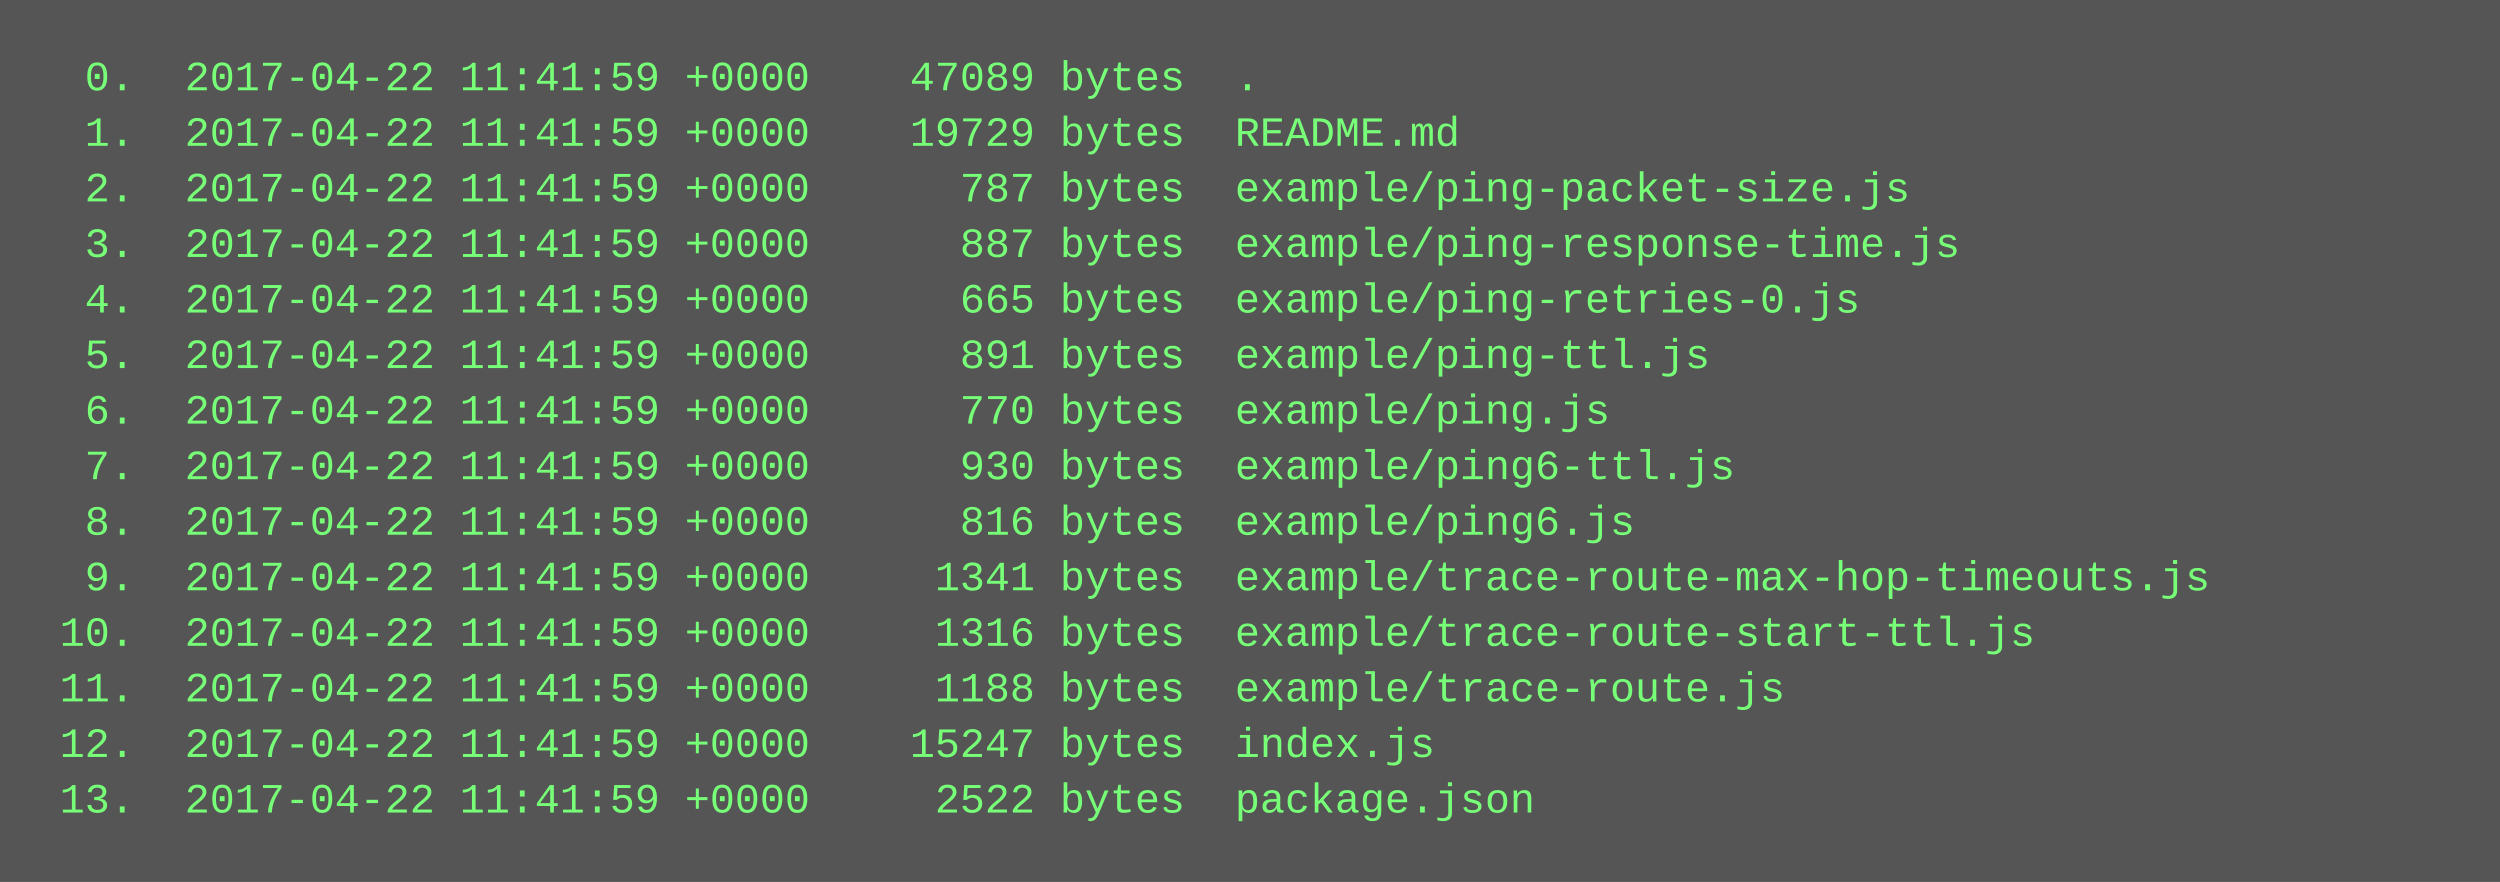
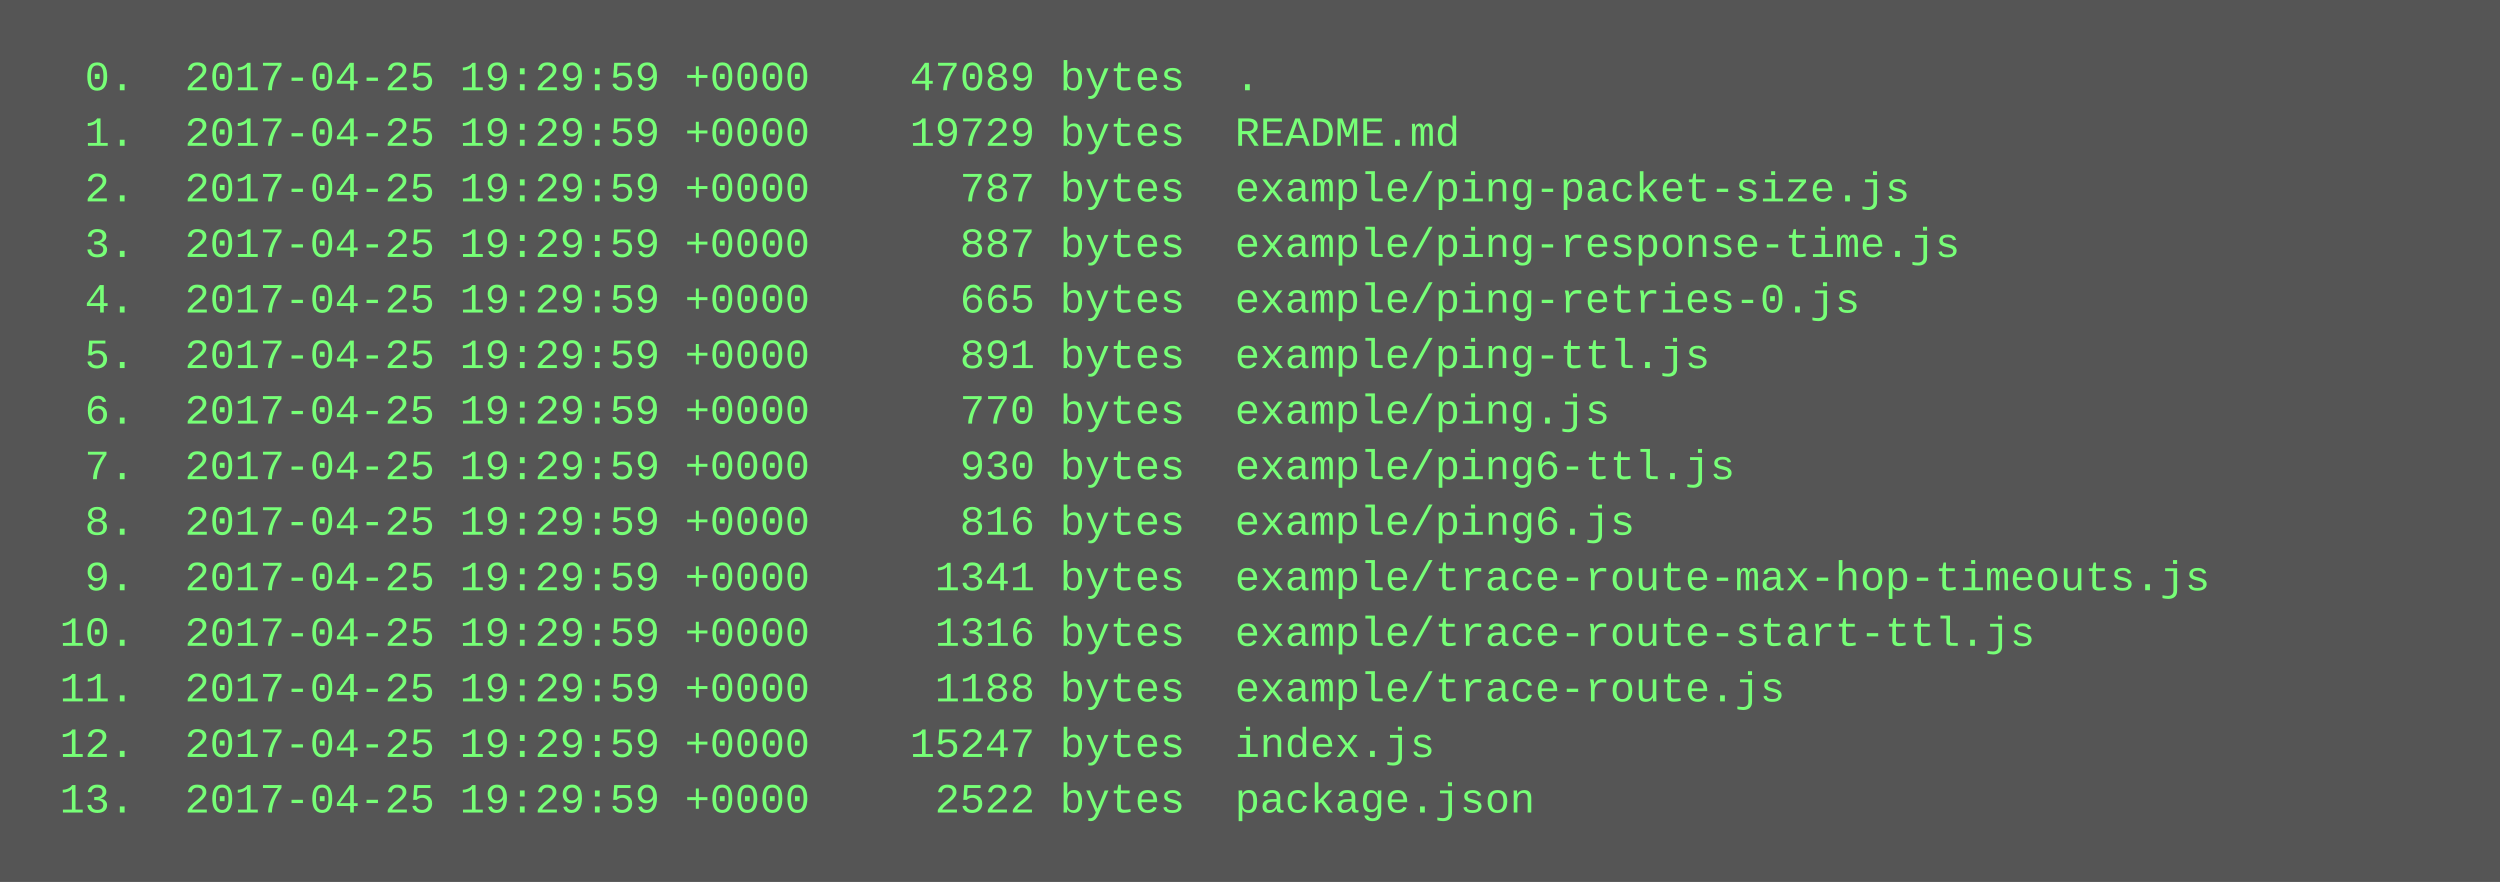
<svg xmlns="http://www.w3.org/2000/svg" height="254" width="720">
  <rect height="254" fill="#555" width="720" />
  <text fill="#7f7" font-family="Courier New" font-size="12" xml:space="preserve">
-     <tspan x="10" y="26">  0.  2017-04-22 11:41:59 +0000    47089 bytes  .</tspan>
-     <tspan x="10" y="42">  1.  2017-04-22 11:41:59 +0000    19729 bytes  README.md</tspan>
-     <tspan x="10" y="58">  2.  2017-04-22 11:41:59 +0000      787 bytes  example/ping-packet-size.js</tspan>
-     <tspan x="10" y="74">  3.  2017-04-22 11:41:59 +0000      887 bytes  example/ping-response-time.js</tspan>
-     <tspan x="10" y="90">  4.  2017-04-22 11:41:59 +0000      665 bytes  example/ping-retries-0.js</tspan>
-     <tspan x="10" y="106">  5.  2017-04-22 11:41:59 +0000      891 bytes  example/ping-ttl.js</tspan>
-     <tspan x="10" y="122">  6.  2017-04-22 11:41:59 +0000      770 bytes  example/ping.js</tspan>
-     <tspan x="10" y="138">  7.  2017-04-22 11:41:59 +0000      930 bytes  example/ping6-ttl.js</tspan>
-     <tspan x="10" y="154">  8.  2017-04-22 11:41:59 +0000      816 bytes  example/ping6.js</tspan>
-     <tspan x="10" y="170">  9.  2017-04-22 11:41:59 +0000     1341 bytes  example/trace-route-max-hop-timeouts.js</tspan>
-     <tspan x="10" y="186"> 10.  2017-04-22 11:41:59 +0000     1316 bytes  example/trace-route-start-ttl.js</tspan>
-     <tspan x="10" y="202"> 11.  2017-04-22 11:41:59 +0000     1188 bytes  example/trace-route.js</tspan>
-     <tspan x="10" y="218"> 12.  2017-04-22 11:41:59 +0000    15247 bytes  index.js</tspan>
-     <tspan x="10" y="234"> 13.  2017-04-22 11:41:59 +0000     2522 bytes  package.json</tspan>
+     <tspan x="10" y="26">  0.  2017-04-25 19:29:59 +0000    47089 bytes  .</tspan>
+     <tspan x="10" y="42">  1.  2017-04-25 19:29:59 +0000    19729 bytes  README.md</tspan>
+     <tspan x="10" y="58">  2.  2017-04-25 19:29:59 +0000      787 bytes  example/ping-packet-size.js</tspan>
+     <tspan x="10" y="74">  3.  2017-04-25 19:29:59 +0000      887 bytes  example/ping-response-time.js</tspan>
+     <tspan x="10" y="90">  4.  2017-04-25 19:29:59 +0000      665 bytes  example/ping-retries-0.js</tspan>
+     <tspan x="10" y="106">  5.  2017-04-25 19:29:59 +0000      891 bytes  example/ping-ttl.js</tspan>
+     <tspan x="10" y="122">  6.  2017-04-25 19:29:59 +0000      770 bytes  example/ping.js</tspan>
+     <tspan x="10" y="138">  7.  2017-04-25 19:29:59 +0000      930 bytes  example/ping6-ttl.js</tspan>
+     <tspan x="10" y="154">  8.  2017-04-25 19:29:59 +0000      816 bytes  example/ping6.js</tspan>
+     <tspan x="10" y="170">  9.  2017-04-25 19:29:59 +0000     1341 bytes  example/trace-route-max-hop-timeouts.js</tspan>
+     <tspan x="10" y="186"> 10.  2017-04-25 19:29:59 +0000     1316 bytes  example/trace-route-start-ttl.js</tspan>
+     <tspan x="10" y="202"> 11.  2017-04-25 19:29:59 +0000     1188 bytes  example/trace-route.js</tspan>
+     <tspan x="10" y="218"> 12.  2017-04-25 19:29:59 +0000    15247 bytes  index.js</tspan>
+     <tspan x="10" y="234"> 13.  2017-04-25 19:29:59 +0000     2522 bytes  package.json</tspan>
  </text>
</svg>
